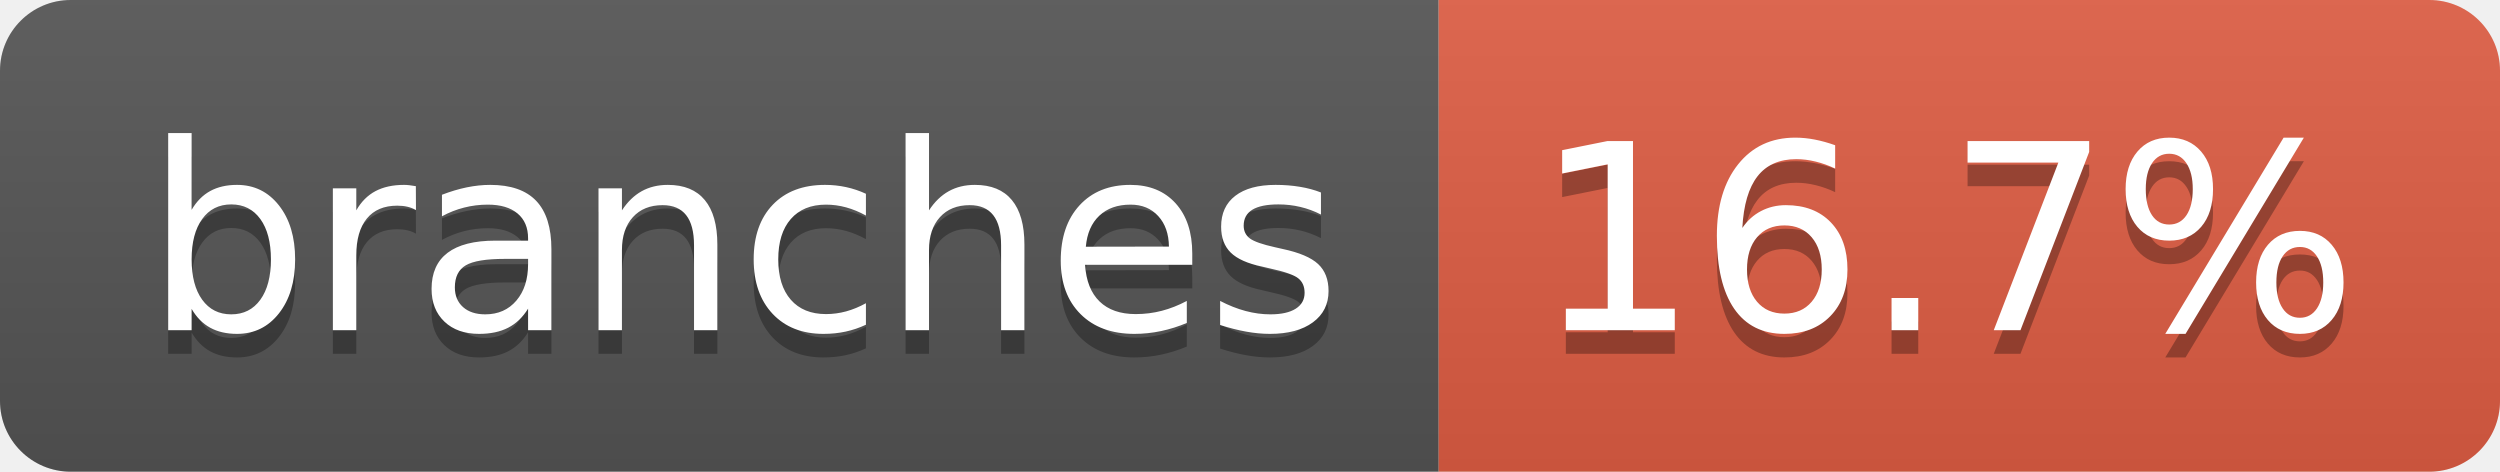
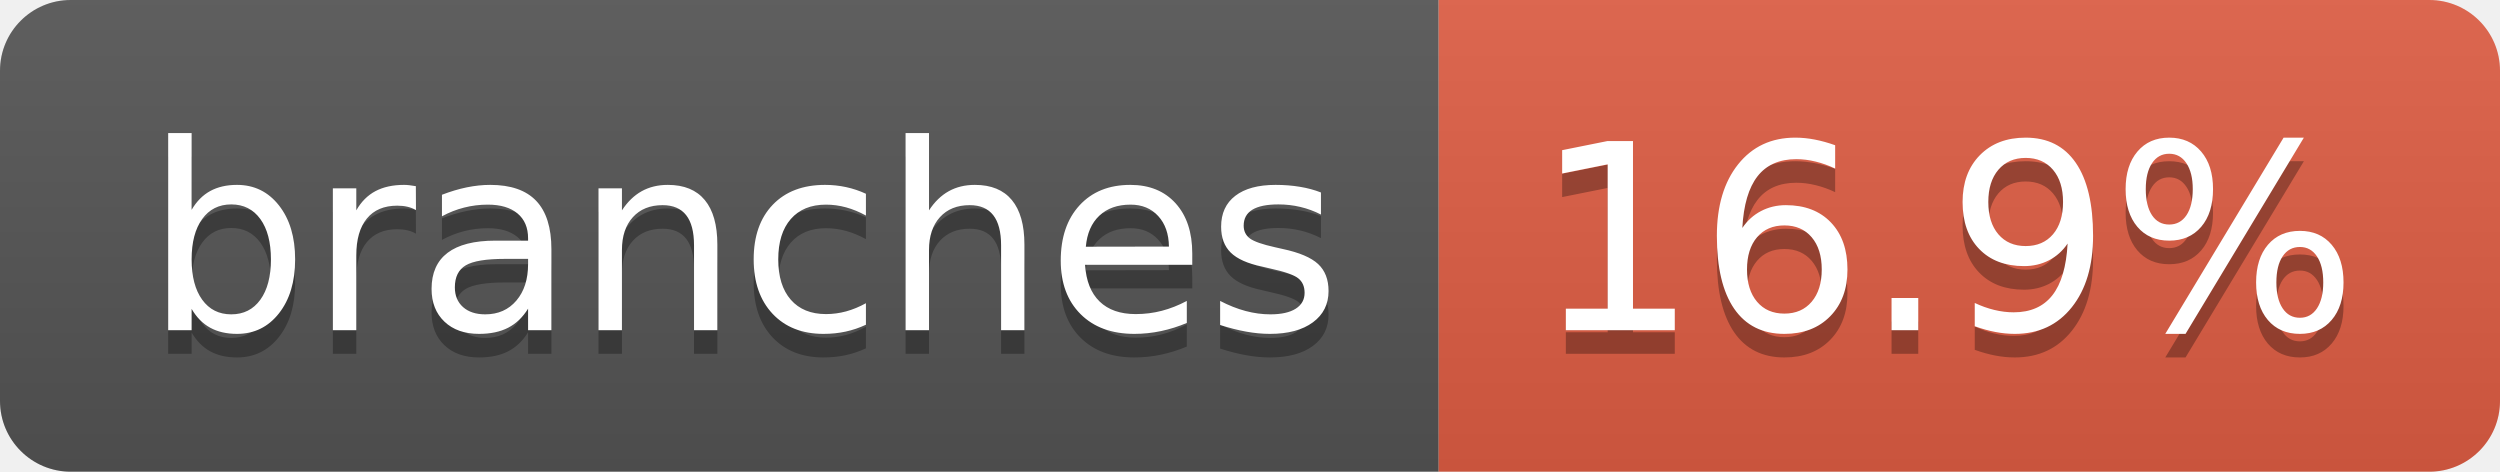
- <svg xmlns="http://www.w3.org/2000/svg" width="106" height="20" role="img" aria-label="branches: 16.7%">
+ <svg xmlns="http://www.w3.org/2000/svg" width="106" height="20" role="img" aria-label="branches: 16.9%">
  <linearGradient id="s" x2="0" y2="100%">
    <stop offset="0" stop-color="#bbb" stop-opacity=".1" />
    <stop offset="1" stop-opacity=".1" />
  </linearGradient>
  <clipPath id="r">
    <rect width="106" height="20" rx="3" fill="#fff" />
  </clipPath>
  <g clip-path="url(#r)">
    <rect width="61" height="20" fill="#555" />
    <rect x="61" width="45" height="20" fill="#e05d44" />
    <rect width="106" height="20" fill="url(#s)" />
  </g>
  <g fill="#fff" text-anchor="middle" font-family="Verdana,Geneva,DejaVu Sans,sans-serif" text-rendering="geometricPrecision" font-size="110">
    <text aria-hidden="true" x="315" y="150" fill="#010101" fill-opacity=".3" transform="scale(.1)" textLength="507">branches</text>
    <text x="315" y="140" transform="scale(.1)" fill="#fff" textLength="507">branches</text>
-     <text aria-hidden="true" x="825" y="150" fill="#010101" fill-opacity=".3" transform="scale(.1)" textLength="350">16.7%</text>
-     <text x="825" y="140" transform="scale(.1)" fill="#fff" textLength="350">16.7%</text>
+     <text aria-hidden="true" x="825" y="150" fill="#010101" fill-opacity=".3" transform="scale(.1)" textLength="350">16.9%</text>
+     <text x="825" y="140" transform="scale(.1)" fill="#fff" textLength="350">16.9%</text>
  </g>
</svg>
